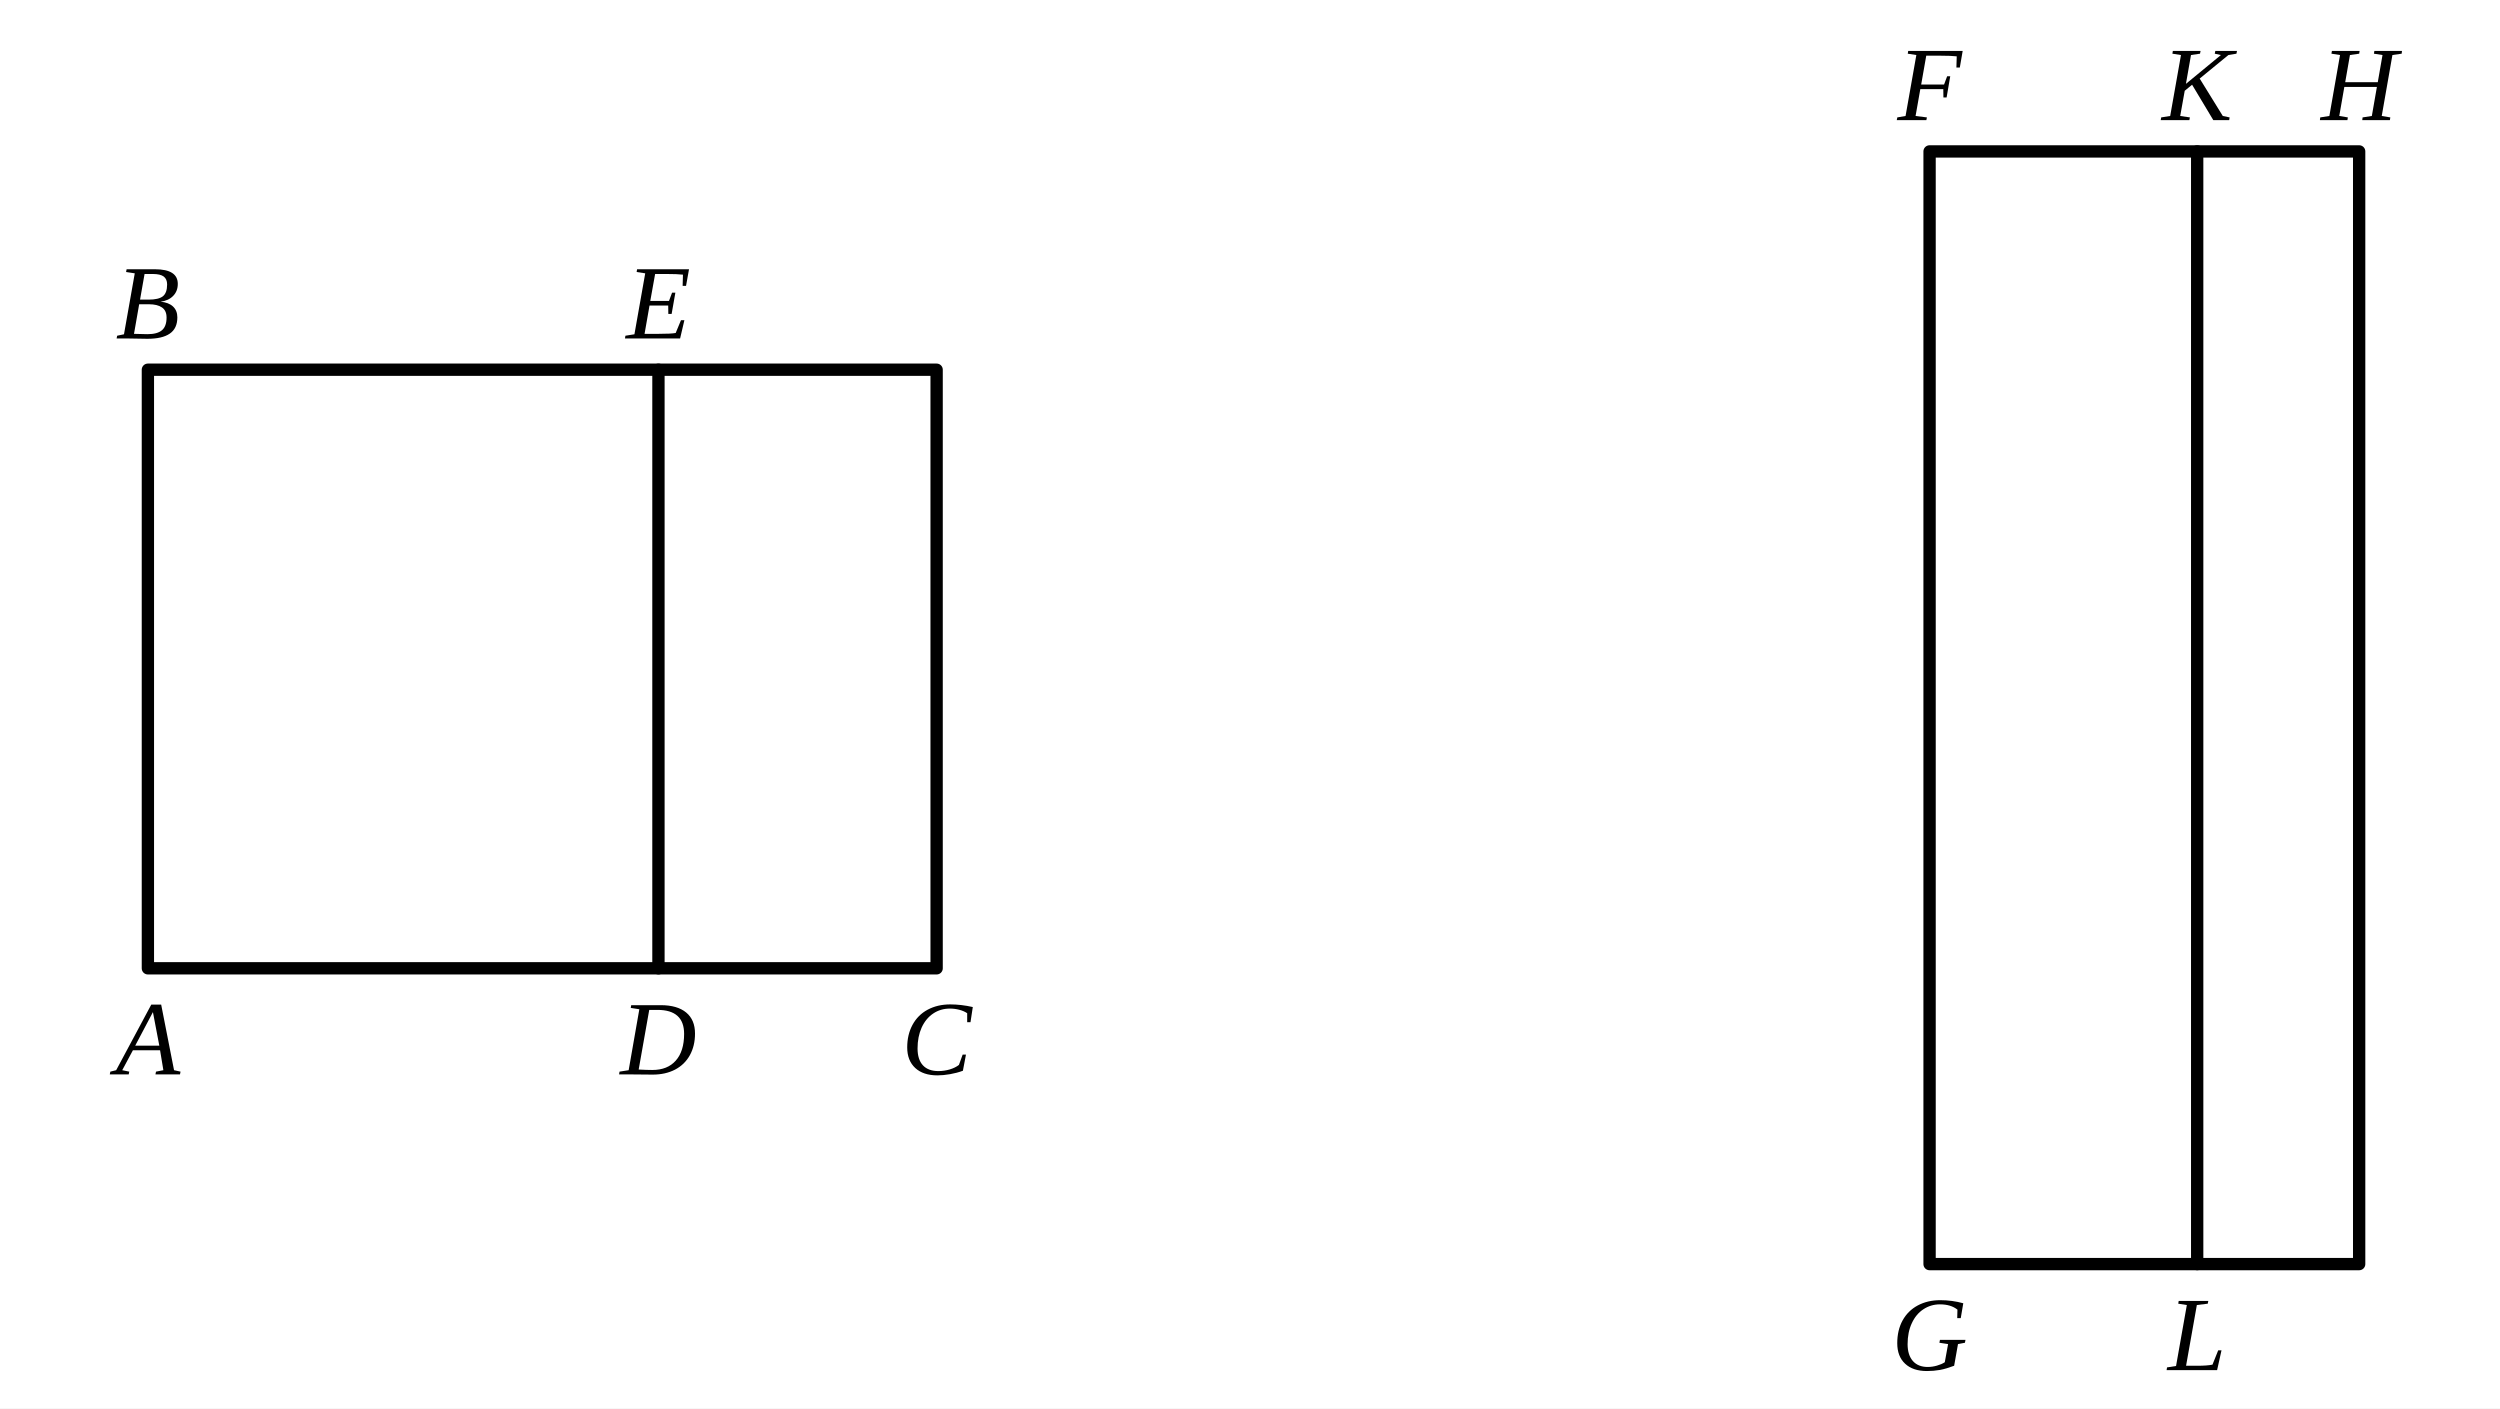
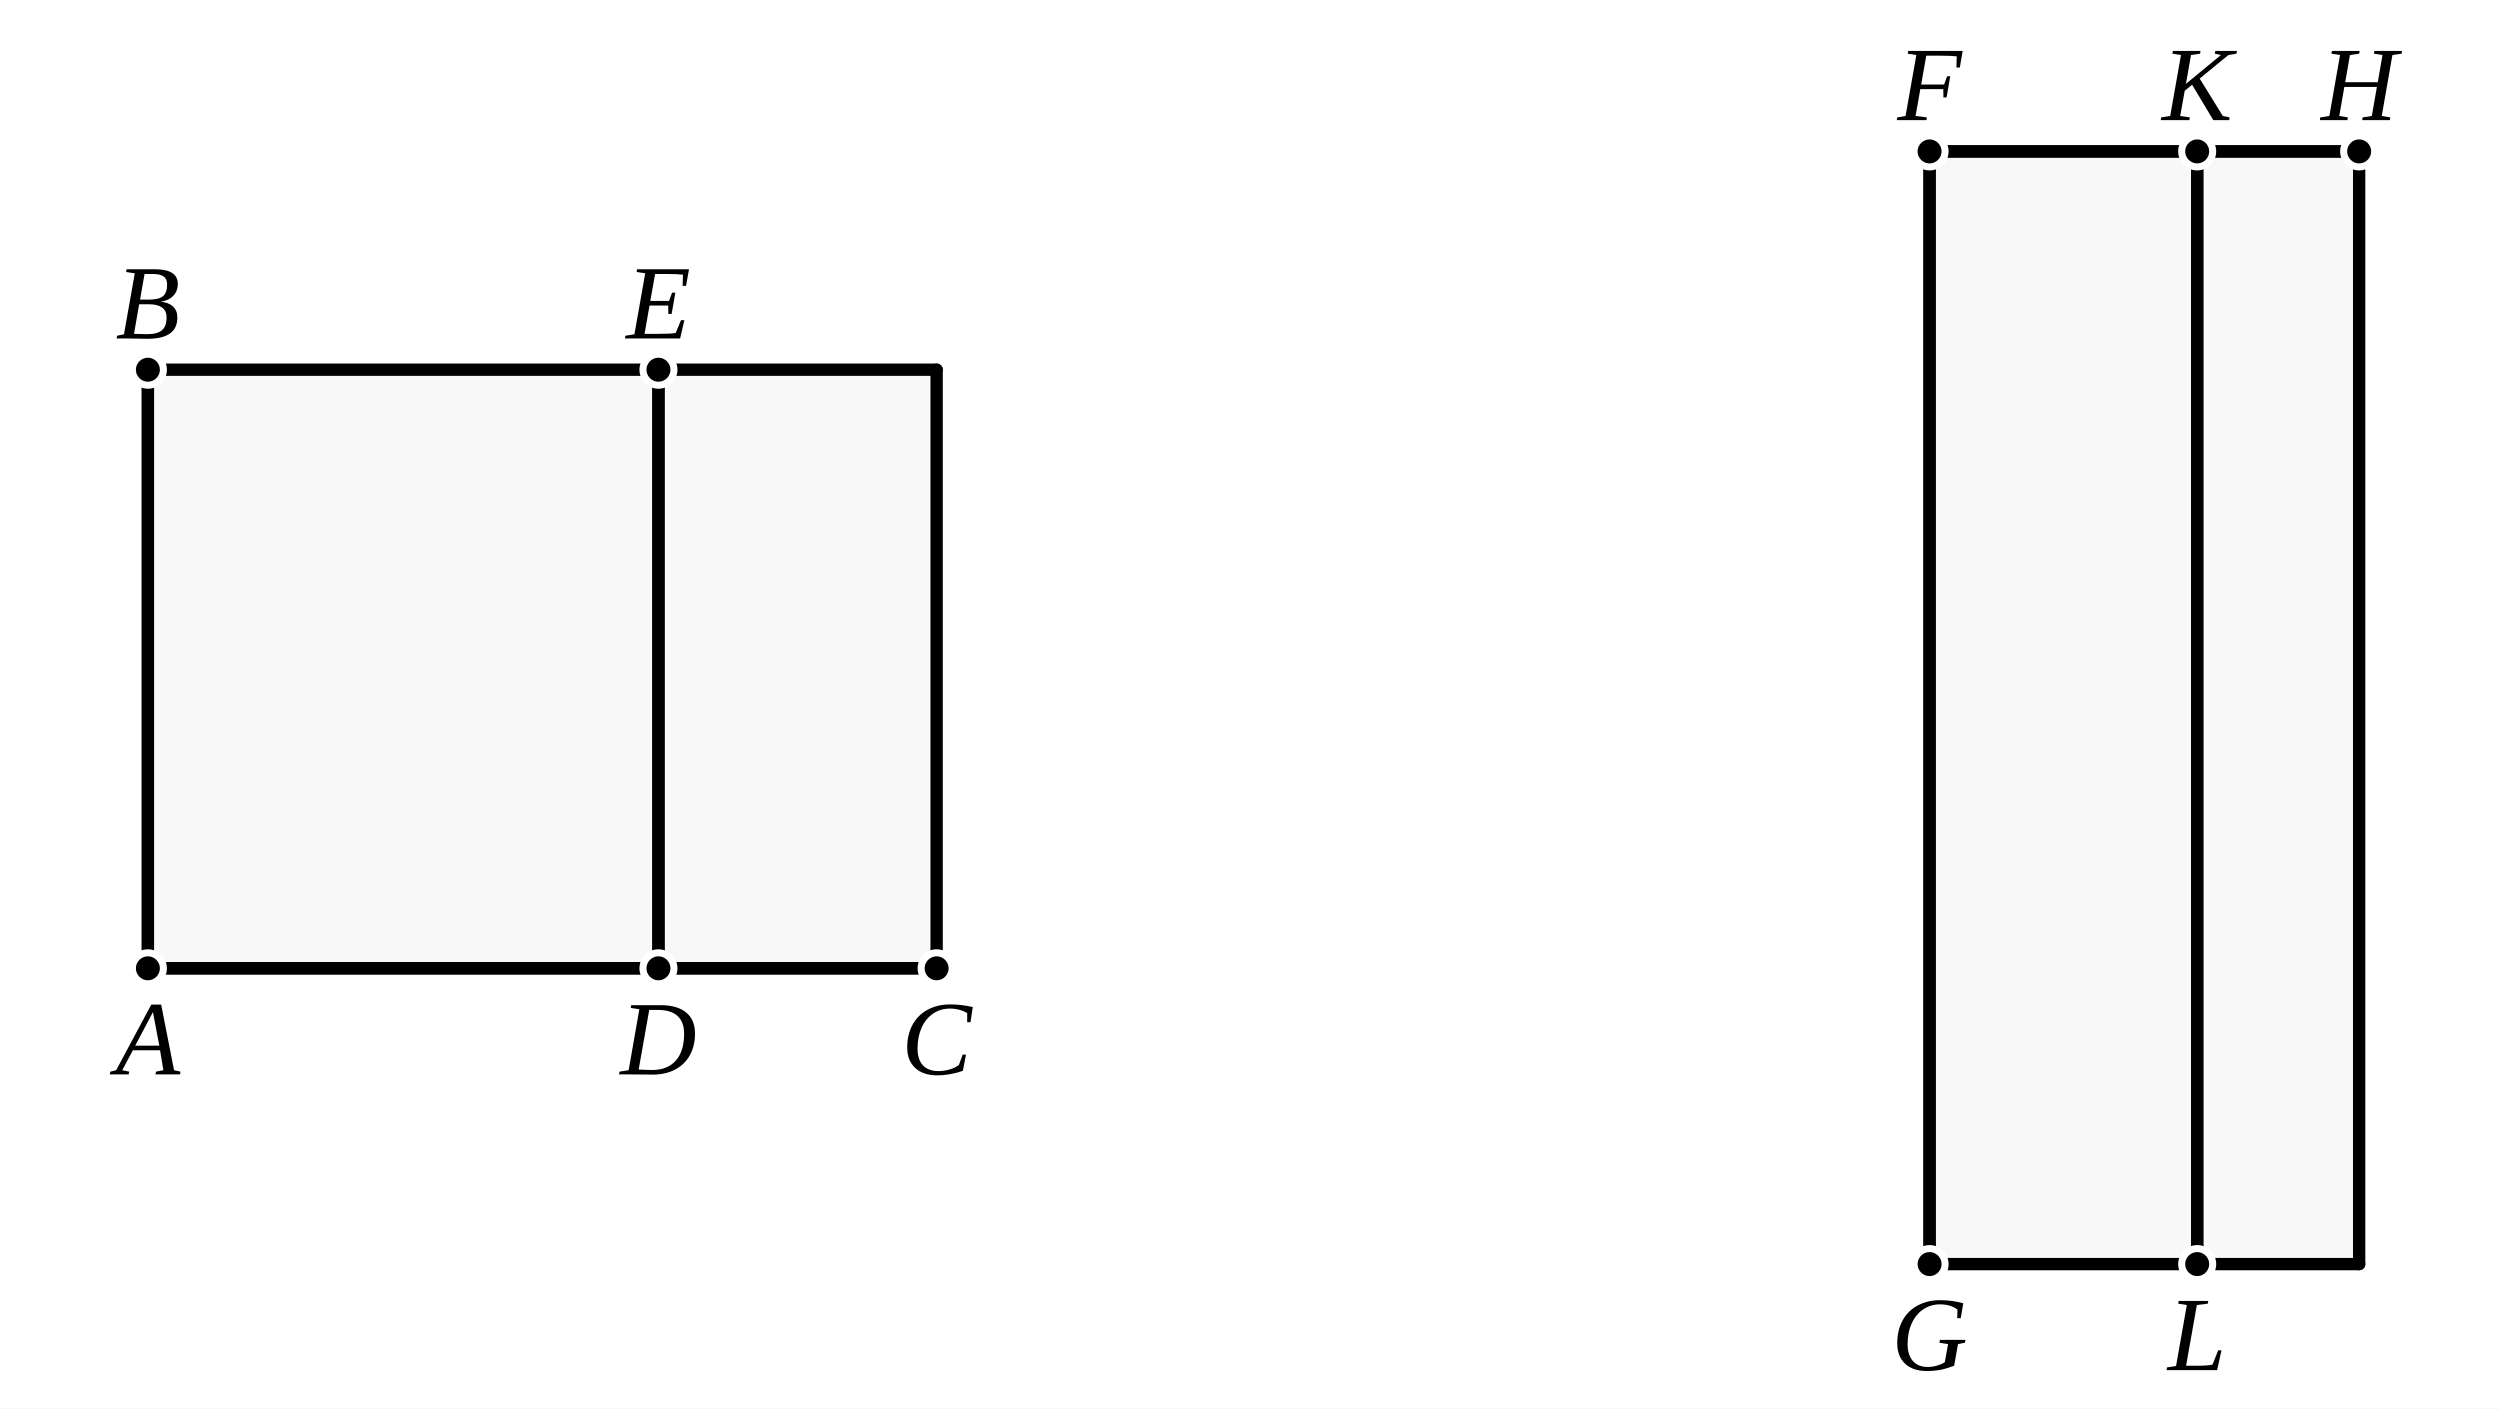
- <svg xmlns="http://www.w3.org/2000/svg" viewBox="0 0 355 200" width="100%" height="100%">
+ <svg xmlns="http://www.w3.org/2000/svg" viewBox="0 0 355 200" width="100%" height="100%" class="euclid-graphic" data-graphic-id="0241.g1" data-folio="0241" data-graphic="g1" data-proposition="X.109">
  <style>
-     .bg { fill: #ffffff; }
-     .line { stroke: #000000; stroke-width: 1.75; stroke-linecap: round; stroke-linejoin: round; fill: none; }
-     .dashed { stroke: #000000; stroke-width: 1.5; stroke-dasharray: 3,3; stroke-linecap: round; stroke-linejoin: round; fill: none; }
-     .tick { stroke: #000000; stroke-width: 1.5; stroke-linecap: round; }
-     .el { cursor: pointer; transition: stroke 0.15s ease; }
-     .el:hover .line, .el:hover .dashed, .el:hover .tick { stroke: #0284c7; stroke-width: 2.5; }
-     .el:hover .lbl { fill: #0284c7; }
-     .lbl { font-family: "Times New Roman", Times, Georgia, serif; font-size: 15px; font-style: italic; fill: #000000; text-anchor: middle; dominant-baseline: central; user-select: none; }
+     .euclid-graphic {
+       font-family: "Times New Roman", Times, Georgia, serif;
+       font-style: italic;
+       background-color: #ffffff;
+     }
+     .geom-line {
+       stroke: #000000;
+       stroke-width: 1.75;
+       stroke-linecap: round;
+       stroke-linejoin: round;
+       fill: none;
+       transition: stroke 0.15s ease, stroke-width 0.15s ease;
+     }
+     .geom-polygon {
+       fill: #000000;
+       fill-opacity: 0.03;
+       stroke: none;
+       transition: fill-opacity 0.15s ease;
+     }
+     .geom-point {
+       fill: #000000;
+       stroke: #ffffff;
+       stroke-width: 1;
+     }
+     .geom-label {
+       font-size: 15px;
+       fill: #000000;
+       text-anchor: middle;
+       dominant-baseline: central;
+       user-select: none;
+     }
+     .geom-overlay {
+       opacity: 0;
+       pointer-events: none;
+       transition: opacity 0.12s ease;
+     }
+     [data-ref]:hover, .highlight, .geom-highlight-active {
+       opacity: 1 !important;
+       stroke: #ef4444 !important;
+       stroke-width: 3.0 !important;
+       cursor: pointer;
+     }
+     .geom-polygon:hover, .geom-polygon.highlight, polygon.geom-highlight-active {
+       opacity: 1 !important;
+       fill: #ef4444 !important;
+       fill-opacity: 0.22 !important;
+       stroke: #ef4444 !important;
+       stroke-width: 2.5 !important;
+     }
+     text[data-ref]:hover, text.highlight, text.geom-highlight-active {
+       fill: #ef4444 !important;
+       stroke: none !important;
+     }
+     .geom-point:hover, .geom-point.highlight, circle.geom-point.geom-highlight-active {
+       r: 4.5 !important;
+       fill: #ef4444 !important;
+       stroke: #ffffff !important;
+       stroke-width: 1.5 !important;
+     }
  </style>
-   <rect class="bg" width="355" height="200" />
-   <g class="el" data-name="BEADC">
-     <rect class="line" x="21.0" y="52.5" width="112.0" height="85.0" />
-     <line class="line" x1="93.5" y1="52.5" x2="93.5" y2="137.5" />
-     <text class="lbl" x="21.0" y="43.0">B</text>
-     <text class="lbl" x="93.5" y="43.0">E</text>
-     <text class="lbl" x="21.0" y="147.5">A</text>
-     <text class="lbl" x="93.5" y="147.5">D</text>
-     <text class="lbl" x="133.0" y="147.5">C</text>
+   <rect width="100%" height="100%" fill="#ffffff" />
+   <g id="elements">
+     <line id="el-line-BCt" data-ref="[ B C_t ]" data-aliases="[ C_t B ]" data-type="line" x1="21.0" y1="52.5" x2="133.0" y2="52.5" class="geom-line" />
+     <line id="el-line-AC" data-ref="[ A C ]" data-aliases="[ C A ]" data-type="line" x1="21.0" y1="137.5" x2="133.0" y2="137.5" class="geom-line" />
+     <line id="el-line-BA" data-ref="[ B A ]" data-aliases="[ A B ]" data-type="line" x1="21.0" y1="52.5" x2="21.0" y2="137.5" class="geom-line" />
+     <line id="el-line-ED" data-ref="[ E D ]" data-aliases="[ D E ]" data-type="line" x1="93.5" y1="52.5" x2="93.5" y2="137.5" class="geom-line" />
+     <line id="el-line-CtC" data-ref="[ C_t C ]" data-aliases="[ C C_t ]" data-type="line" x1="133.0" y1="52.5" x2="133.0" y2="137.5" class="geom-line" />
+     <line id="el-line-FH" data-ref="[ F H ]" data-aliases="[ H F ]" data-type="line" x1="274.0" y1="21.5" x2="335.0" y2="21.5" class="geom-line" />
+     <line id="el-line-GHb" data-ref="[ G H_b ]" data-aliases="[ H_b G ]" data-type="line" x1="274.0" y1="179.5" x2="335.0" y2="179.5" class="geom-line" />
+     <line id="el-line-FG" data-ref="[ F G ]" data-aliases="[ G F ]" data-type="line" x1="274.0" y1="21.5" x2="274.0" y2="179.5" class="geom-line" />
+     <line id="el-line-KL" data-ref="[ K L ]" data-aliases="[ L K ]" data-type="line" x1="312.0" y1="21.5" x2="312.0" y2="179.5" class="geom-line" />
+     <line id="el-line-HHb" data-ref="[ H H_b ]" data-aliases="[ H_b H ]" data-type="line" x1="335.0" y1="21.5" x2="335.0" y2="179.5" class="geom-line" />
  </g>
-   <g class="el" data-name="FKHGL">
-     <rect class="line" x="274.0" y="21.5" width="61.0" height="158.0" />
-     <line class="line" x1="312.0" y1="21.5" x2="312.0" y2="179.5" />
-     <text class="lbl" x="274.0" y="12.0">F</text>
-     <text class="lbl" x="312.0" y="12.0">K</text>
-     <text class="lbl" x="335.0" y="12.0">H</text>
-     <text class="lbl" x="274.0" y="189.5">G</text>
-     <text class="lbl" x="312.0" y="189.5">L</text>
+   <g id="graphics">
+     <polygon id="el-poly-BD" data-ref="&lt; B E D A &gt;" data-aliases="&lt; B D &gt; | &lt; D B &gt; | &lt; A E &gt; | &lt; E A &gt;" data-type="polygon" points="21.0,52.5 93.5,52.5 93.5,137.5 21.0,137.5" class="geom-polygon" />
+     <polygon id="el-poly-EC" data-ref="&lt; E C_t C D &gt;" data-aliases="&lt; E C &gt; | &lt; C E &gt;" data-type="polygon" points="93.5,52.5 133.0,52.5 133.0,137.5 93.5,137.5" class="geom-polygon" />
+     <polygon id="el-poly-BC" data-ref="&lt; B C_t C A &gt;" data-aliases="&lt; B C &gt; | &lt; C B &gt;" data-type="polygon" points="21.0,52.5 133.0,52.5 133.0,137.5 21.0,137.5" class="geom-polygon geom-overlay" />
+     <polygon id="el-poly-GK" data-ref="&lt; F K L G &gt;" data-aliases="&lt; G K &gt; | &lt; K G &gt; | &lt; F L &gt; | &lt; L F &gt;" data-type="polygon" points="274.0,21.5 312.0,21.5 312.0,179.5 274.0,179.5" class="geom-polygon" />
+     <polygon id="el-poly-LH" data-ref="&lt; K H H_b L &gt;" data-aliases="&lt; L H &gt; | &lt; H L &gt;" data-type="polygon" points="312.0,21.5 335.0,21.5 335.0,179.5 312.0,179.5" class="geom-polygon" />
+     <polygon id="el-poly-GH" data-ref="&lt; F H H_b G &gt;" data-aliases="&lt; G H &gt; | &lt; H G &gt;" data-type="polygon" points="274.0,21.5 335.0,21.5 335.0,179.5 274.0,179.5" class="geom-polygon geom-overlay" />
+     <line id="el-seg-BA" data-ref="/ B A /" data-aliases="/ A B /" data-type="segment" x1="21.0" y1="52.5" x2="21.0" y2="137.5" class="geom-line" />
+     <line id="el-seg-ED" data-ref="/ E D /" data-aliases="/ D E /" data-type="segment" x1="93.5" y1="52.5" x2="93.5" y2="137.5" class="geom-line" />
+     <line id="el-seg-BE" data-ref="/ B E /" data-aliases="/ E B /" data-type="segment" x1="21.0" y1="52.5" x2="93.5" y2="52.5" class="geom-line geom-overlay" />
+     <line id="el-seg-AC" data-ref="/ A C /" data-aliases="/ C A /" data-type="segment" x1="21.0" y1="137.5" x2="133.0" y2="137.5" class="geom-line" />
+     <line id="el-seg-AD" data-ref="/ A D /" data-aliases="/ D A /" data-type="segment" x1="21.0" y1="137.5" x2="93.5" y2="137.5" class="geom-line geom-overlay" />
+     <line id="el-seg-DC" data-ref="/ D C /" data-aliases="/ C D /" data-type="segment" x1="93.5" y1="137.5" x2="133.0" y2="137.5" class="geom-line geom-overlay" />
+     <line id="el-seg-FG" data-ref="/ F G /" data-aliases="/ G F /" data-type="segment" x1="274.0" y1="21.5" x2="274.0" y2="179.5" class="geom-line" />
+     <line id="el-seg-KL" data-ref="/ K L /" data-aliases="/ L K /" data-type="segment" x1="312.0" y1="21.5" x2="312.0" y2="179.5" class="geom-line" />
+     <line id="el-seg-GL" data-ref="/ G L /" data-aliases="/ L G /" data-type="segment" x1="274.0" y1="179.5" x2="312.0" y2="179.5" class="geom-line geom-overlay" />
+     <line id="el-seg-FH" data-ref="/ F H /" data-aliases="/ H F /" data-type="segment" x1="274.0" y1="21.5" x2="335.0" y2="21.5" class="geom-line" />
+     <line id="el-seg-FK" data-ref="/ F K /" data-aliases="/ K F /" data-type="segment" x1="274.0" y1="21.5" x2="312.0" y2="21.5" class="geom-line geom-overlay" />
+     <line id="el-seg-KH" data-ref="/ K H /" data-aliases="/ H K /" data-type="segment" x1="312.0" y1="21.5" x2="335.0" y2="21.5" class="geom-line geom-overlay" />
+     <polyline id="el-sec-ADC" data-ref="/ A D C /" data-aliases="/ C D A / | } A D C { | } C D A {" data-type="section" points="21.0,137.5 93.5,137.5 133.0,137.5" class="geom-line geom-overlay" />
+     <polyline id="el-sec-FKH" data-ref="/ F K H /" data-aliases="/ H K F / | } F K H { | } H K F {" data-type="section" points="274.0,21.5 312.0,21.5 335.0,21.5" class="geom-line geom-overlay" />
+   </g>
+   <g id="highlights" style="pointer-events: none;">
+     <polygon id="hl-poly-BD" data-ref="&lt; B E D A &gt;" data-aliases="&lt; B D &gt; | &lt; D B &gt; | &lt; A E &gt; | &lt; E A &gt;" points="21.0,52.5 93.5,52.5 93.5,137.5 21.0,137.5" class="geom-polygon geom-overlay" />
+     <polygon id="hl-poly-EC" data-ref="&lt; E C_t C D &gt;" data-aliases="&lt; E C &gt; | &lt; C E &gt;" points="93.5,52.5 133.0,52.5 133.0,137.5 93.5,137.5" class="geom-polygon geom-overlay" />
+     <polygon id="hl-poly-BC" data-ref="&lt; B C_t C A &gt;" data-aliases="&lt; B C &gt; | &lt; C B &gt;" points="21.0,52.5 133.0,52.5 133.0,137.5 21.0,137.5" class="geom-polygon geom-overlay" />
+     <polygon id="hl-poly-GK" data-ref="&lt; F K L G &gt;" data-aliases="&lt; G K &gt; | &lt; K G &gt; | &lt; F L &gt; | &lt; L F &gt;" points="274.0,21.5 312.0,21.5 312.0,179.5 274.0,179.5" class="geom-polygon geom-overlay" />
+     <polygon id="hl-poly-LH" data-ref="&lt; K H H_b L &gt;" data-aliases="&lt; L H &gt; | &lt; H L &gt;" points="312.0,21.5 335.0,21.5 335.0,179.5 312.0,179.5" class="geom-polygon geom-overlay" />
+     <polygon id="hl-poly-GH" data-ref="&lt; F H H_b G &gt;" data-aliases="&lt; G H &gt; | &lt; H G &gt;" points="274.0,21.5 335.0,21.5 335.0,179.5 274.0,179.5" class="geom-polygon geom-overlay" />
+     <line id="hl-seg-BA" data-ref="/ B A /" data-aliases="/ A B /" x1="21.0" y1="52.5" x2="21.0" y2="137.5" class="geom-line geom-overlay" />
+     <line id="hl-seg-ED" data-ref="/ E D /" data-aliases="/ D E /" x1="93.5" y1="52.5" x2="93.5" y2="137.5" class="geom-line geom-overlay" />
+     <line id="hl-seg-BE" data-ref="/ B E /" data-aliases="/ E B /" x1="21.0" y1="52.5" x2="93.5" y2="52.5" class="geom-line geom-overlay" />
+     <line id="hl-seg-AC" data-ref="/ A C /" data-aliases="/ C A /" x1="21.0" y1="137.5" x2="133.0" y2="137.5" class="geom-line geom-overlay" />
+     <line id="hl-seg-AD" data-ref="/ A D /" data-aliases="/ D A /" x1="21.0" y1="137.5" x2="93.5" y2="137.5" class="geom-line geom-overlay" />
+     <line id="hl-seg-DC" data-ref="/ D C /" data-aliases="/ C D /" x1="93.5" y1="137.5" x2="133.0" y2="137.5" class="geom-line geom-overlay" />
+     <line id="hl-seg-FG" data-ref="/ F G /" data-aliases="/ G F /" x1="274.0" y1="21.5" x2="274.0" y2="179.5" class="geom-line geom-overlay" />
+     <line id="hl-seg-KL" data-ref="/ K L /" data-aliases="/ L K /" x1="312.0" y1="21.5" x2="312.0" y2="179.5" class="geom-line geom-overlay" />
+     <line id="hl-seg-GL" data-ref="/ G L /" data-aliases="/ L G /" x1="274.0" y1="179.5" x2="312.0" y2="179.5" class="geom-line geom-overlay" />
+     <line id="hl-seg-FH" data-ref="/ F H /" data-aliases="/ H F /" x1="274.0" y1="21.5" x2="335.0" y2="21.5" class="geom-line geom-overlay" />
+     <line id="hl-seg-FK" data-ref="/ F K /" data-aliases="/ K F /" x1="274.0" y1="21.5" x2="312.0" y2="21.5" class="geom-line geom-overlay" />
+     <line id="hl-seg-KH" data-ref="/ K H /" data-aliases="/ H K /" x1="312.0" y1="21.5" x2="335.0" y2="21.5" class="geom-line geom-overlay" />
+     <polyline id="hl-sec-ADC" data-ref="/ A D C /" data-aliases="/ C D A / | } A D C { | } C D A {" points="21.0,137.5 93.5,137.5 133.0,137.5" class="geom-line geom-overlay" />
+     <polyline id="hl-sec-FKH" data-ref="/ F K H /" data-aliases="/ H K F / | } F K H { | } H K F {" points="274.0,21.5 312.0,21.5 335.0,21.5" class="geom-line geom-overlay" />
+   </g>
+   <g id="points">
+     <circle id="el-pt-B" data-ref="B" data-type="point" cx="21.0" cy="52.5" r="2.2" class="geom-point" />
+     <circle id="el-pt-E" data-ref="E" data-type="point" cx="93.5" cy="52.5" r="2.2" class="geom-point" />
+     <circle id="el-pt-A" data-ref="A" data-type="point" cx="21.0" cy="137.5" r="2.2" class="geom-point" />
+     <circle id="el-pt-D" data-ref="D" data-type="point" cx="93.5" cy="137.5" r="2.2" class="geom-point" />
+     <circle id="el-pt-C" data-ref="C" data-type="point" cx="133.0" cy="137.5" r="2.2" class="geom-point" />
+     <circle id="el-pt-F" data-ref="F" data-type="point" cx="274.0" cy="21.5" r="2.2" class="geom-point" />
+     <circle id="el-pt-K" data-ref="K" data-type="point" cx="312.0" cy="21.5" r="2.2" class="geom-point" />
+     <circle id="el-pt-H" data-ref="H" data-type="point" cx="335.0" cy="21.5" r="2.2" class="geom-point" />
+     <circle id="el-pt-G" data-ref="G" data-type="point" cx="274.0" cy="179.5" r="2.2" class="geom-point" />
+     <circle id="el-pt-L" data-ref="L" data-type="point" cx="312.0" cy="179.5" r="2.2" class="geom-point" />
+   </g>
+   <g id="labels">
+     <text id="lbl-B" data-ref="B" x="21.0" y="43.0" class="geom-label">B</text>
+     <text id="lbl-E" data-ref="E" x="93.5" y="43.0" class="geom-label">E</text>
+     <text id="lbl-A" data-ref="A" x="21.0" y="147.5" class="geom-label">A</text>
+     <text id="lbl-D" data-ref="D" x="93.5" y="147.5" class="geom-label">D</text>
+     <text id="lbl-C" data-ref="C" x="133.0" y="147.5" class="geom-label">C</text>
+     <text id="lbl-F" data-ref="F" x="274.0" y="12.0" class="geom-label">F</text>
+     <text id="lbl-K" data-ref="K" x="312.0" y="12.0" class="geom-label">K</text>
+     <text id="lbl-H" data-ref="H" x="335.0" y="12.0" class="geom-label">H</text>
+     <text id="lbl-G" data-ref="G" x="274.0" y="189.5" class="geom-label">G</text>
+     <text id="lbl-L" data-ref="L" x="312.0" y="189.5" class="geom-label">L</text>
  </g>
</svg>
